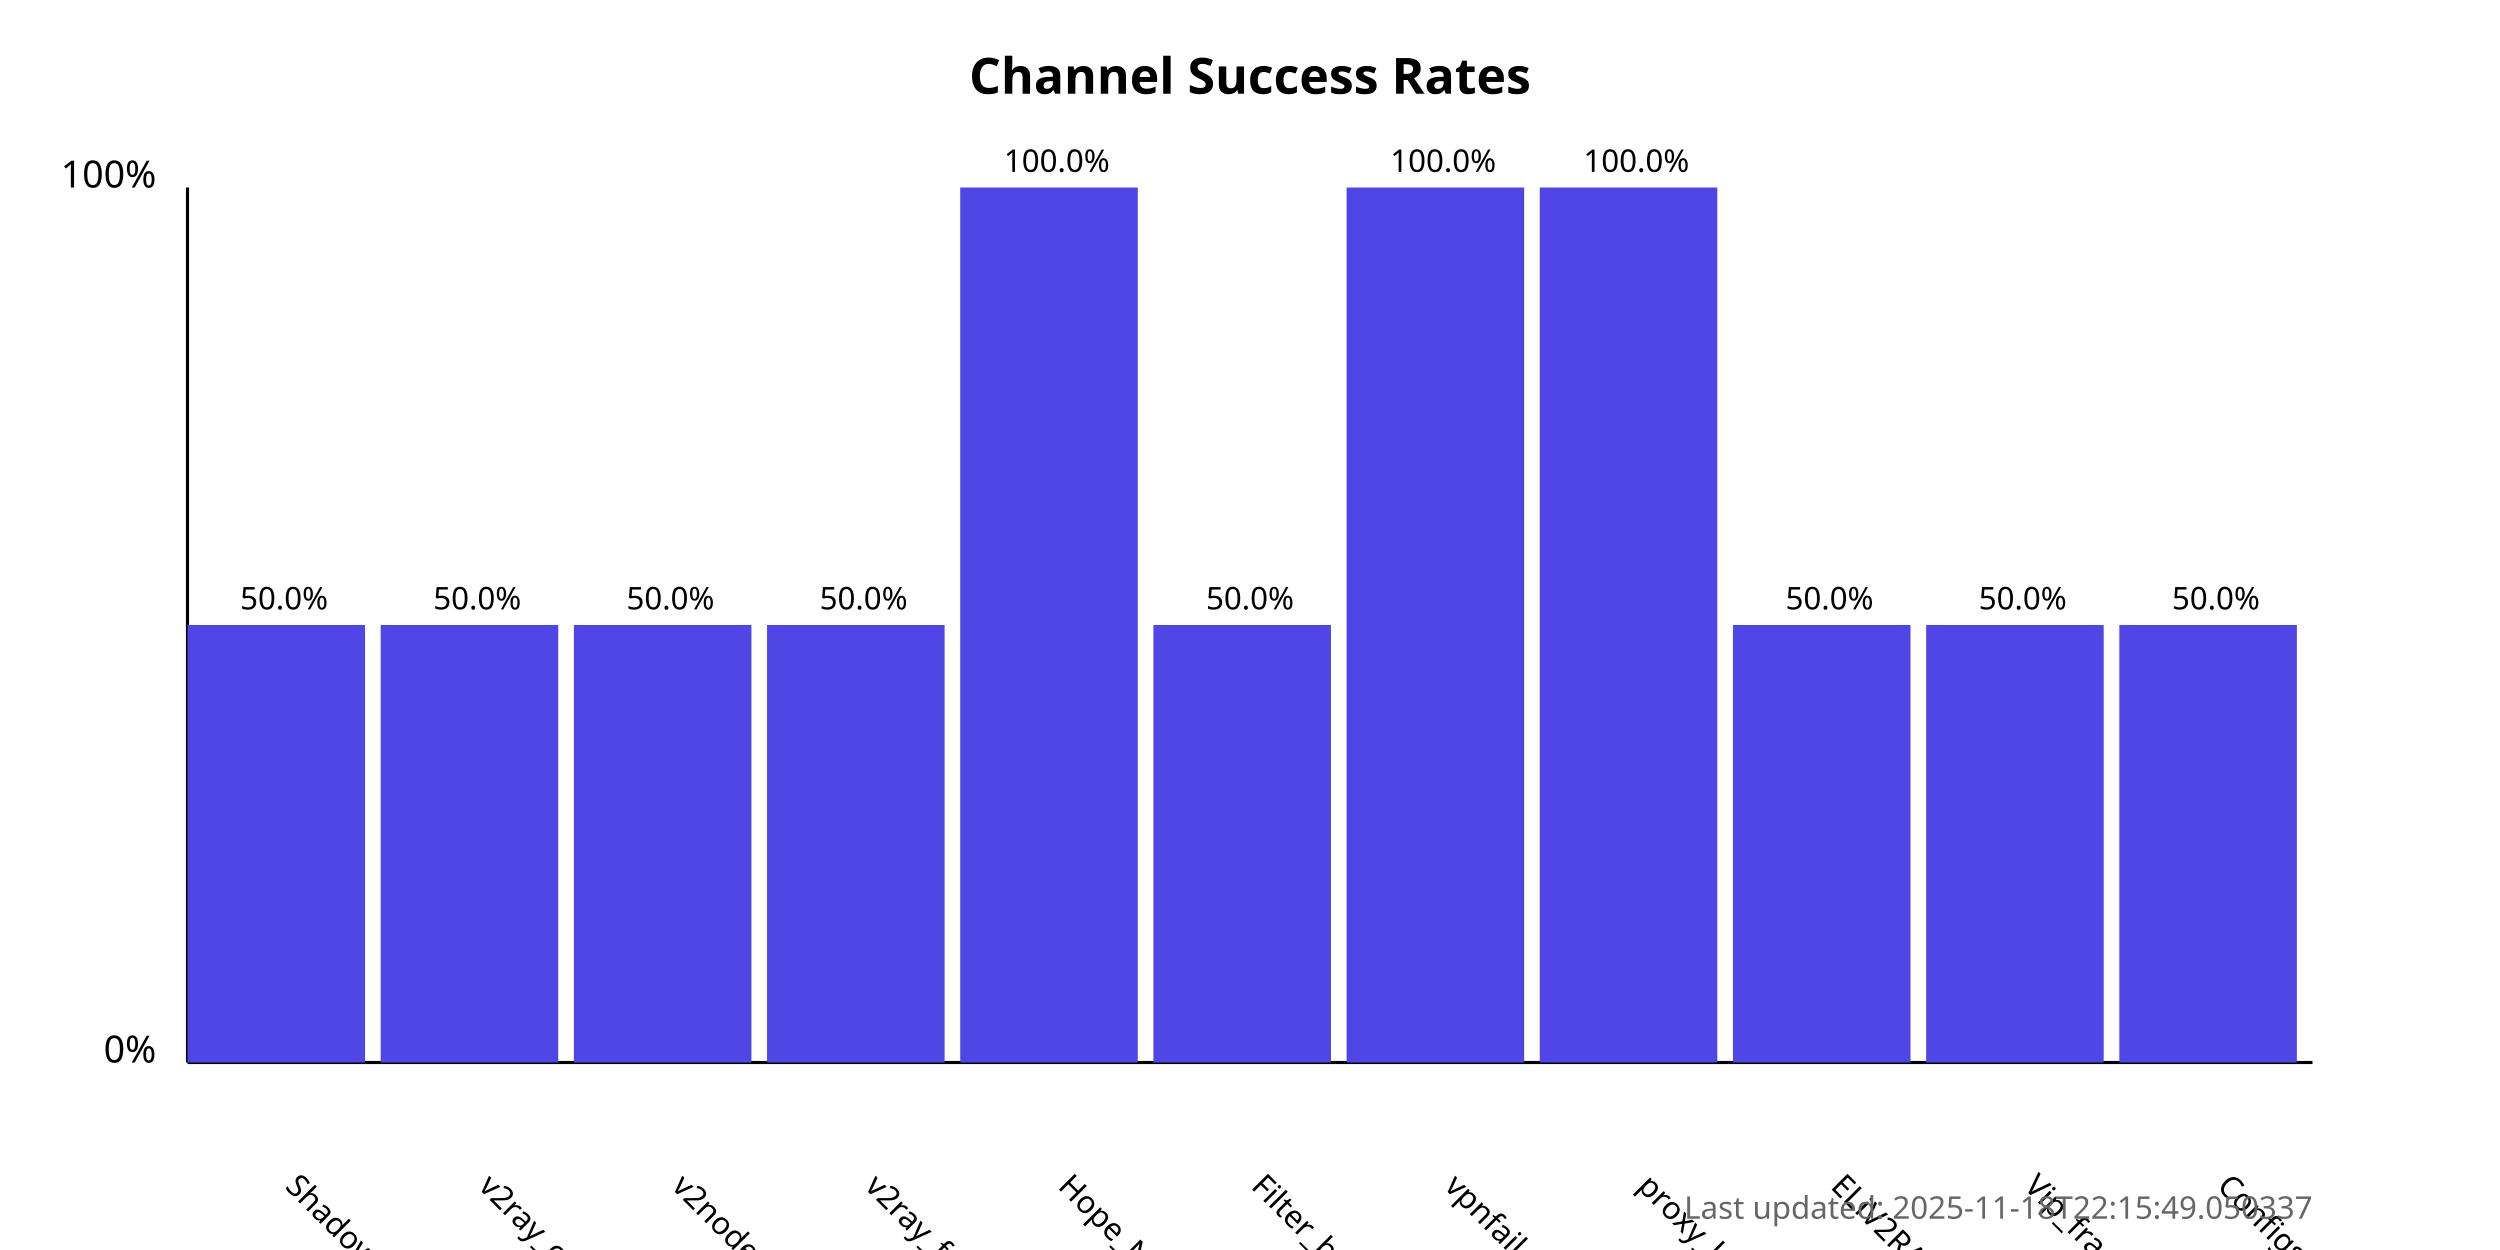
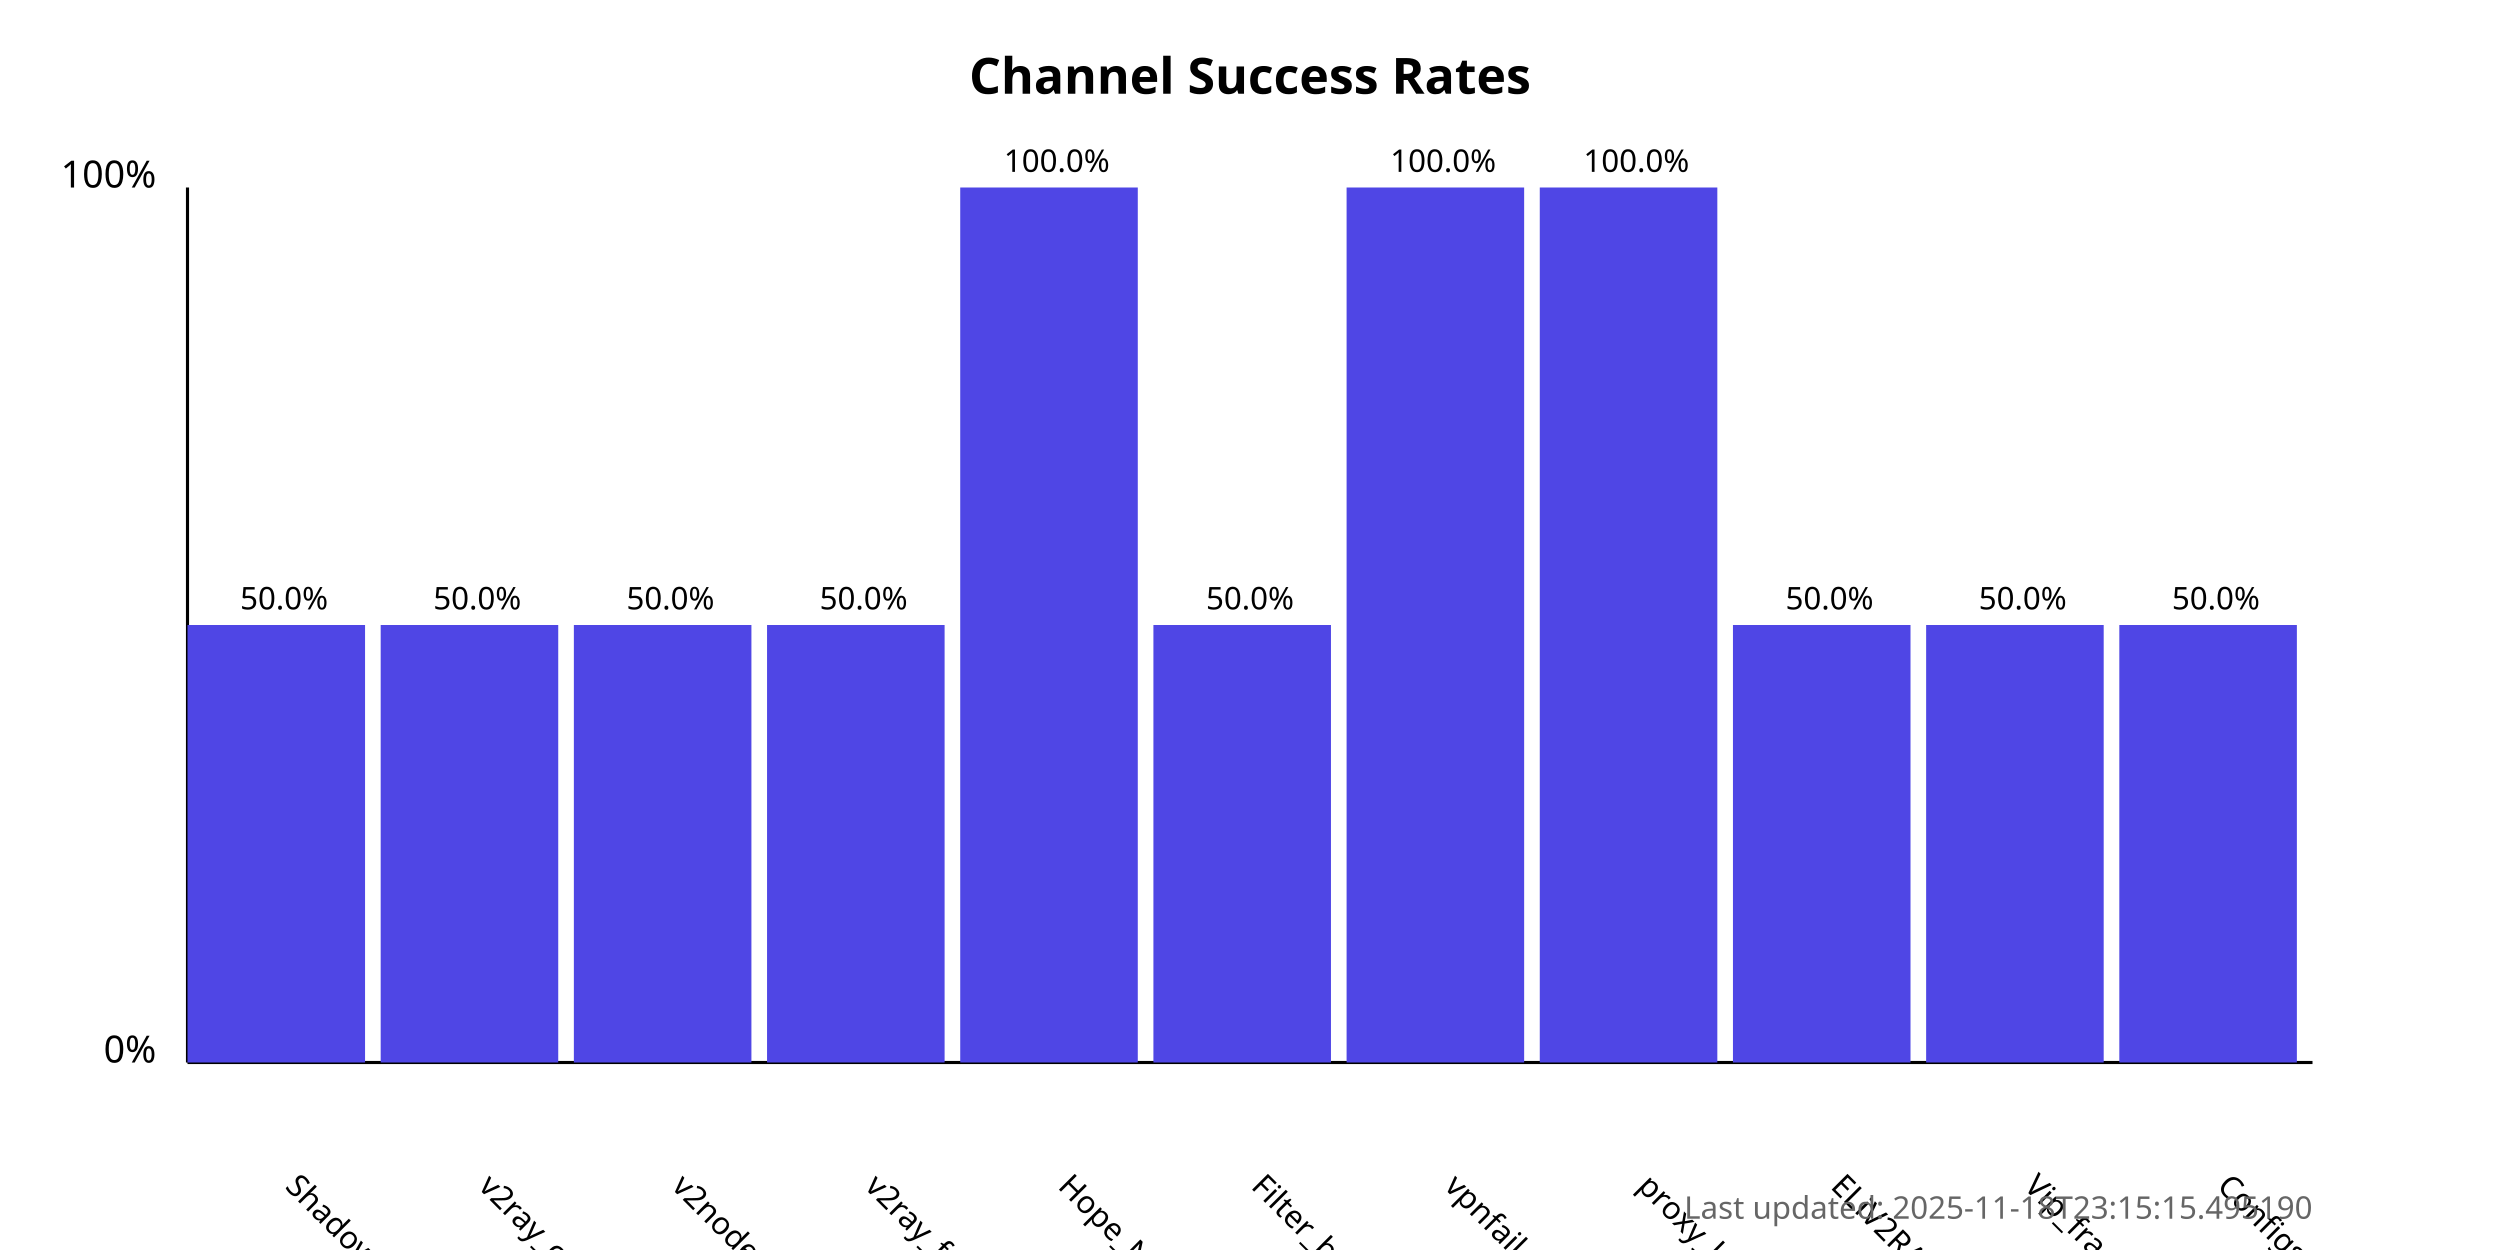
<svg xmlns="http://www.w3.org/2000/svg" width="800" height="400">
  <style>
            .chart-title { font: bold 16px sans-serif; }
            .axis-label { font: 12px sans-serif; }
            .tick-label { font: 10px sans-serif; }
            .bar { fill: #4f46e5; }
            .bar:hover { fill: #6366f1; }
            .timestamp { font: 10px sans-serif; fill: #666; }
        </style>
  <text x="400.0" y="30" text-anchor="middle" class="chart-title">
            Channel Success Rates
        </text>
  <line x1="60" y1="340" x2="60" y2="60" stroke="black" stroke-width="1" />
  <line x1="60" y1="340" x2="740" y2="340" stroke="black" stroke-width="1" />
  <text x="50" y="340" text-anchor="end" class="axis-label">0%</text>
  <text x="50" y="60" text-anchor="end" class="axis-label">100%</text>
  <g>
    <rect x="60" y="200.0" width="56.818" height="140.0" class="bar" />
    <text x="90.909" y="380" transform="rotate(45, 90.90909, 380)" text-anchor="start" class="tick-label">
                ShadowProxy66
            </text>
    <text x="90.909" y="195.0" text-anchor="middle" class="tick-label">
                50.0%
            </text>
  </g>
  <g>
    <rect x="121.818" y="200.0" width="56.818" height="140.0" class="bar" />
    <text x="152.727" y="380" transform="rotate(45, 152.7273, 380)" text-anchor="start" class="tick-label">
                v2ray_configs_pool
            </text>
    <text x="152.727" y="195.0" text-anchor="middle" class="tick-label">
                50.0%
            </text>
  </g>
  <g>
    <rect x="183.636" y="200.0" width="56.818" height="140.0" class="bar" />
    <text x="214.545" y="380" transform="rotate(45, 214.5455, 380)" text-anchor="start" class="tick-label">
                v2nodes
            </text>
    <text x="214.545" y="195.0" text-anchor="middle" class="tick-label">
                50.0%
            </text>
  </g>
  <g>
    <rect x="245.455" y="200.0" width="56.818" height="140.0" class="bar" />
    <text x="276.364" y="380" transform="rotate(45, 276.3636, 380)" text-anchor="start" class="tick-label">
                v2ray_free_conf
            </text>
    <text x="276.364" y="195.0" text-anchor="middle" class="tick-label">
                50.0%
            </text>
  </g>
  <g>
    <rect x="307.273" y="60.0" width="56.818" height="280.0" class="bar" />
    <text x="338.182" y="380" transform="rotate(45, 338.1818, 380)" text-anchor="start" class="tick-label">
                Hope_Net
            </text>
    <text x="338.182" y="55.0" text-anchor="middle" class="tick-label">
                100.0%
            </text>
  </g>
  <g>
    <rect x="369.091" y="200.0" width="56.818" height="140.0" class="bar" />
    <text x="400.0" y="380" transform="rotate(45, 400.0, 380)" text-anchor="start" class="tick-label">
                Filter_breaker
            </text>
    <text x="400.0" y="195.0" text-anchor="middle" class="tick-label">
                50.0%
            </text>
  </g>
  <g>
    <rect x="430.909" y="60.0" width="56.818" height="280.0" class="bar" />
    <text x="461.818" y="380" transform="rotate(45, 461.8182, 380)" text-anchor="start" class="tick-label">
                vpnfail_vless
            </text>
    <text x="461.818" y="55.0" text-anchor="middle" class="tick-label">
                100.0%
            </text>
  </g>
  <g>
    <rect x="492.727" y="60.0" width="56.818" height="280.0" class="bar" />
    <text x="523.636" y="380" transform="rotate(45, 523.6364, 380)" text-anchor="start" class="tick-label">
                proxy_kafee
            </text>
    <text x="523.636" y="55.0" text-anchor="middle" class="tick-label">
                100.0%
            </text>
  </g>
  <g>
    <rect x="554.545" y="200.0" width="56.818" height="140.0" class="bar" />
    <text x="585.455" y="380" transform="rotate(45, 585.4545, 380)" text-anchor="start" class="tick-label">
                ELiV2RAY
            </text>
    <text x="585.455" y="195.0" text-anchor="middle" class="tick-label">
                50.0%
            </text>
  </g>
  <g>
    <rect x="616.364" y="200.0" width="56.818" height="140.0" class="bar" />
    <text x="647.273" y="380" transform="rotate(45, 647.2727, 380)" text-anchor="start" class="tick-label">
                Vip_fragment_v2ray
            </text>
    <text x="647.273" y="195.0" text-anchor="middle" class="tick-label">
                50.0%
            </text>
  </g>
  <g>
    <rect x="678.182" y="200.0" width="56.818" height="140.0" class="bar" />
    <text x="709.091" y="380" transform="rotate(45, 709.0909, 380)" text-anchor="start" class="tick-label">
                ConfigsHubPlus
            </text>
    <text x="709.091" y="195.0" text-anchor="middle" class="tick-label">
                50.0%
            </text>
  </g>
  <text x="740" y="390" text-anchor="end" class="timestamp">
-             Last updated: 2025-11-18T22:15:49.050337
+             Last updated: 2025-11-18T23:15:15.495190
        </text>
</svg>
